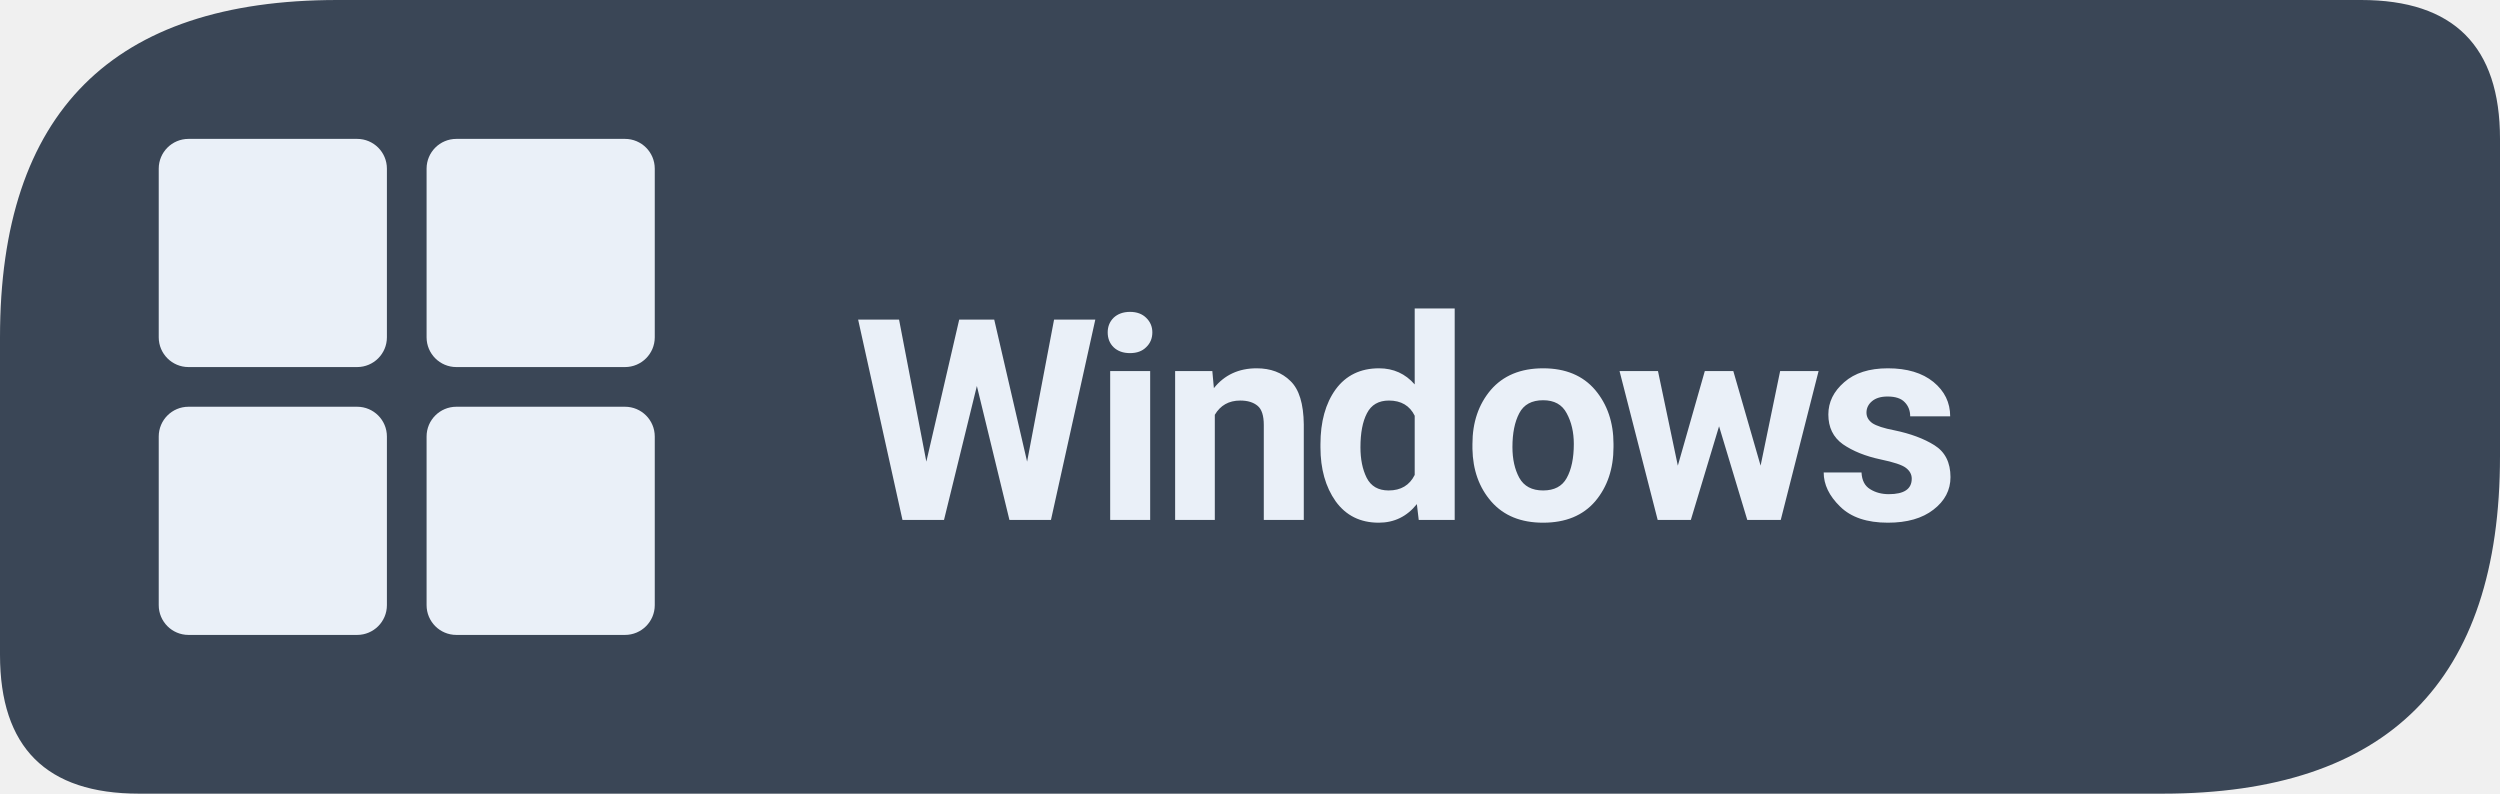
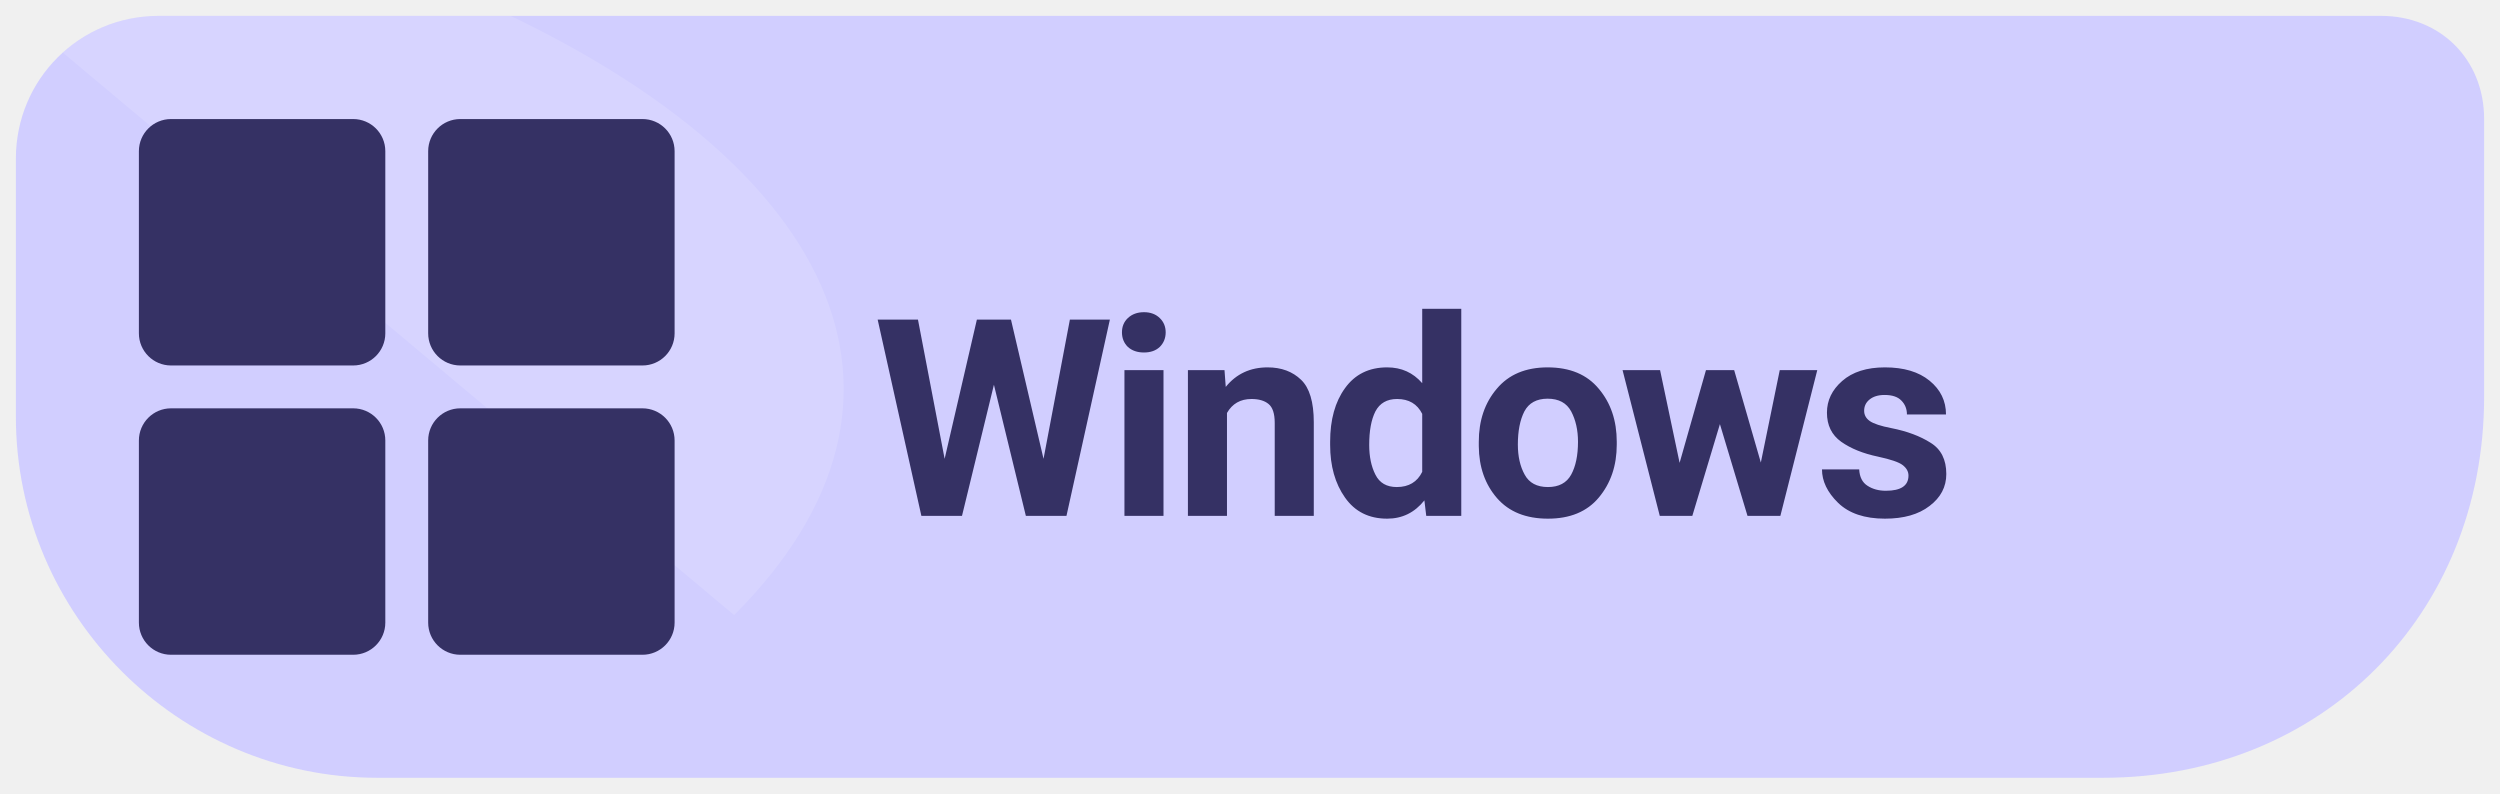
<svg xmlns="http://www.w3.org/2000/svg" width="126" height="40" viewBox="0 0 126 40" role="img" aria-label="Download Levyra for Windows">
-   <path d="M 17 0 H 119 Q 126 0 126 7 V 23 Q 126 40 109 40 H 7 Q 0 40 0 33 V 17 Q 0 0 17 0 Z" fill="#3A4656" />
-   <g transform="translate(8 7) scale(.5)" fill="#EAF0F8">
+   <path d="M 8 .8 C 4 .8 .8 4 .8 8 V 21 C .8 31 9 39.2 19 39.2 H 106 C 117 39.2 125.2 31 125.2 20 V 6 C 125.2 3 123 .8 120 .8 Z" fill="#D1CEFF" />
+   <clipPath id="badge">
+     <path d="M 8 .8 C 4 .8 .8 4 .8 8 V 21 C .8 31 9 39.2 19 39.2 H 106 C 117 39.2 125.2 31 125.2 20 V 6 C 125.2 3 123 .8 120 .8 Z" />
+   </clipPath>
+   <path d="M 0 0 H 24 C 42 8 48 20 37 31 C 38 38 24 40 H 0 Z" clip-path="url(#badge)" fill="#FFFFFF" opacity=".13" />
+   <g transform="translate(7 6) scale(.54)" fill="#353164">
    <rect x="0" y="0" width="23" height="23" rx="3" />
    <rect x="27" y="0" width="23" height="23" rx="3" />
    <rect x="0" y="27" width="23" height="23" rx="3" />
    <rect x="27" y="27" width="23" height="23" rx="3" />
  </g>
-   <text x="43" y="26.2" fill="#EAF0F8" font-family="system-ui,-apple-system,'Segoe UI',Roboto,Arial,sans-serif" font-size="14.2" font-weight="680" letter-spacing="-0.35">Windows</text>
+   <text x="44" y="26" font-family="system-ui,-apple-system,'Segoe UI',Roboto,Arial,sans-serif" font-size="13.9" font-weight="690" letter-spacing="-.35" fill="#353164">Windows</text>
</svg>
